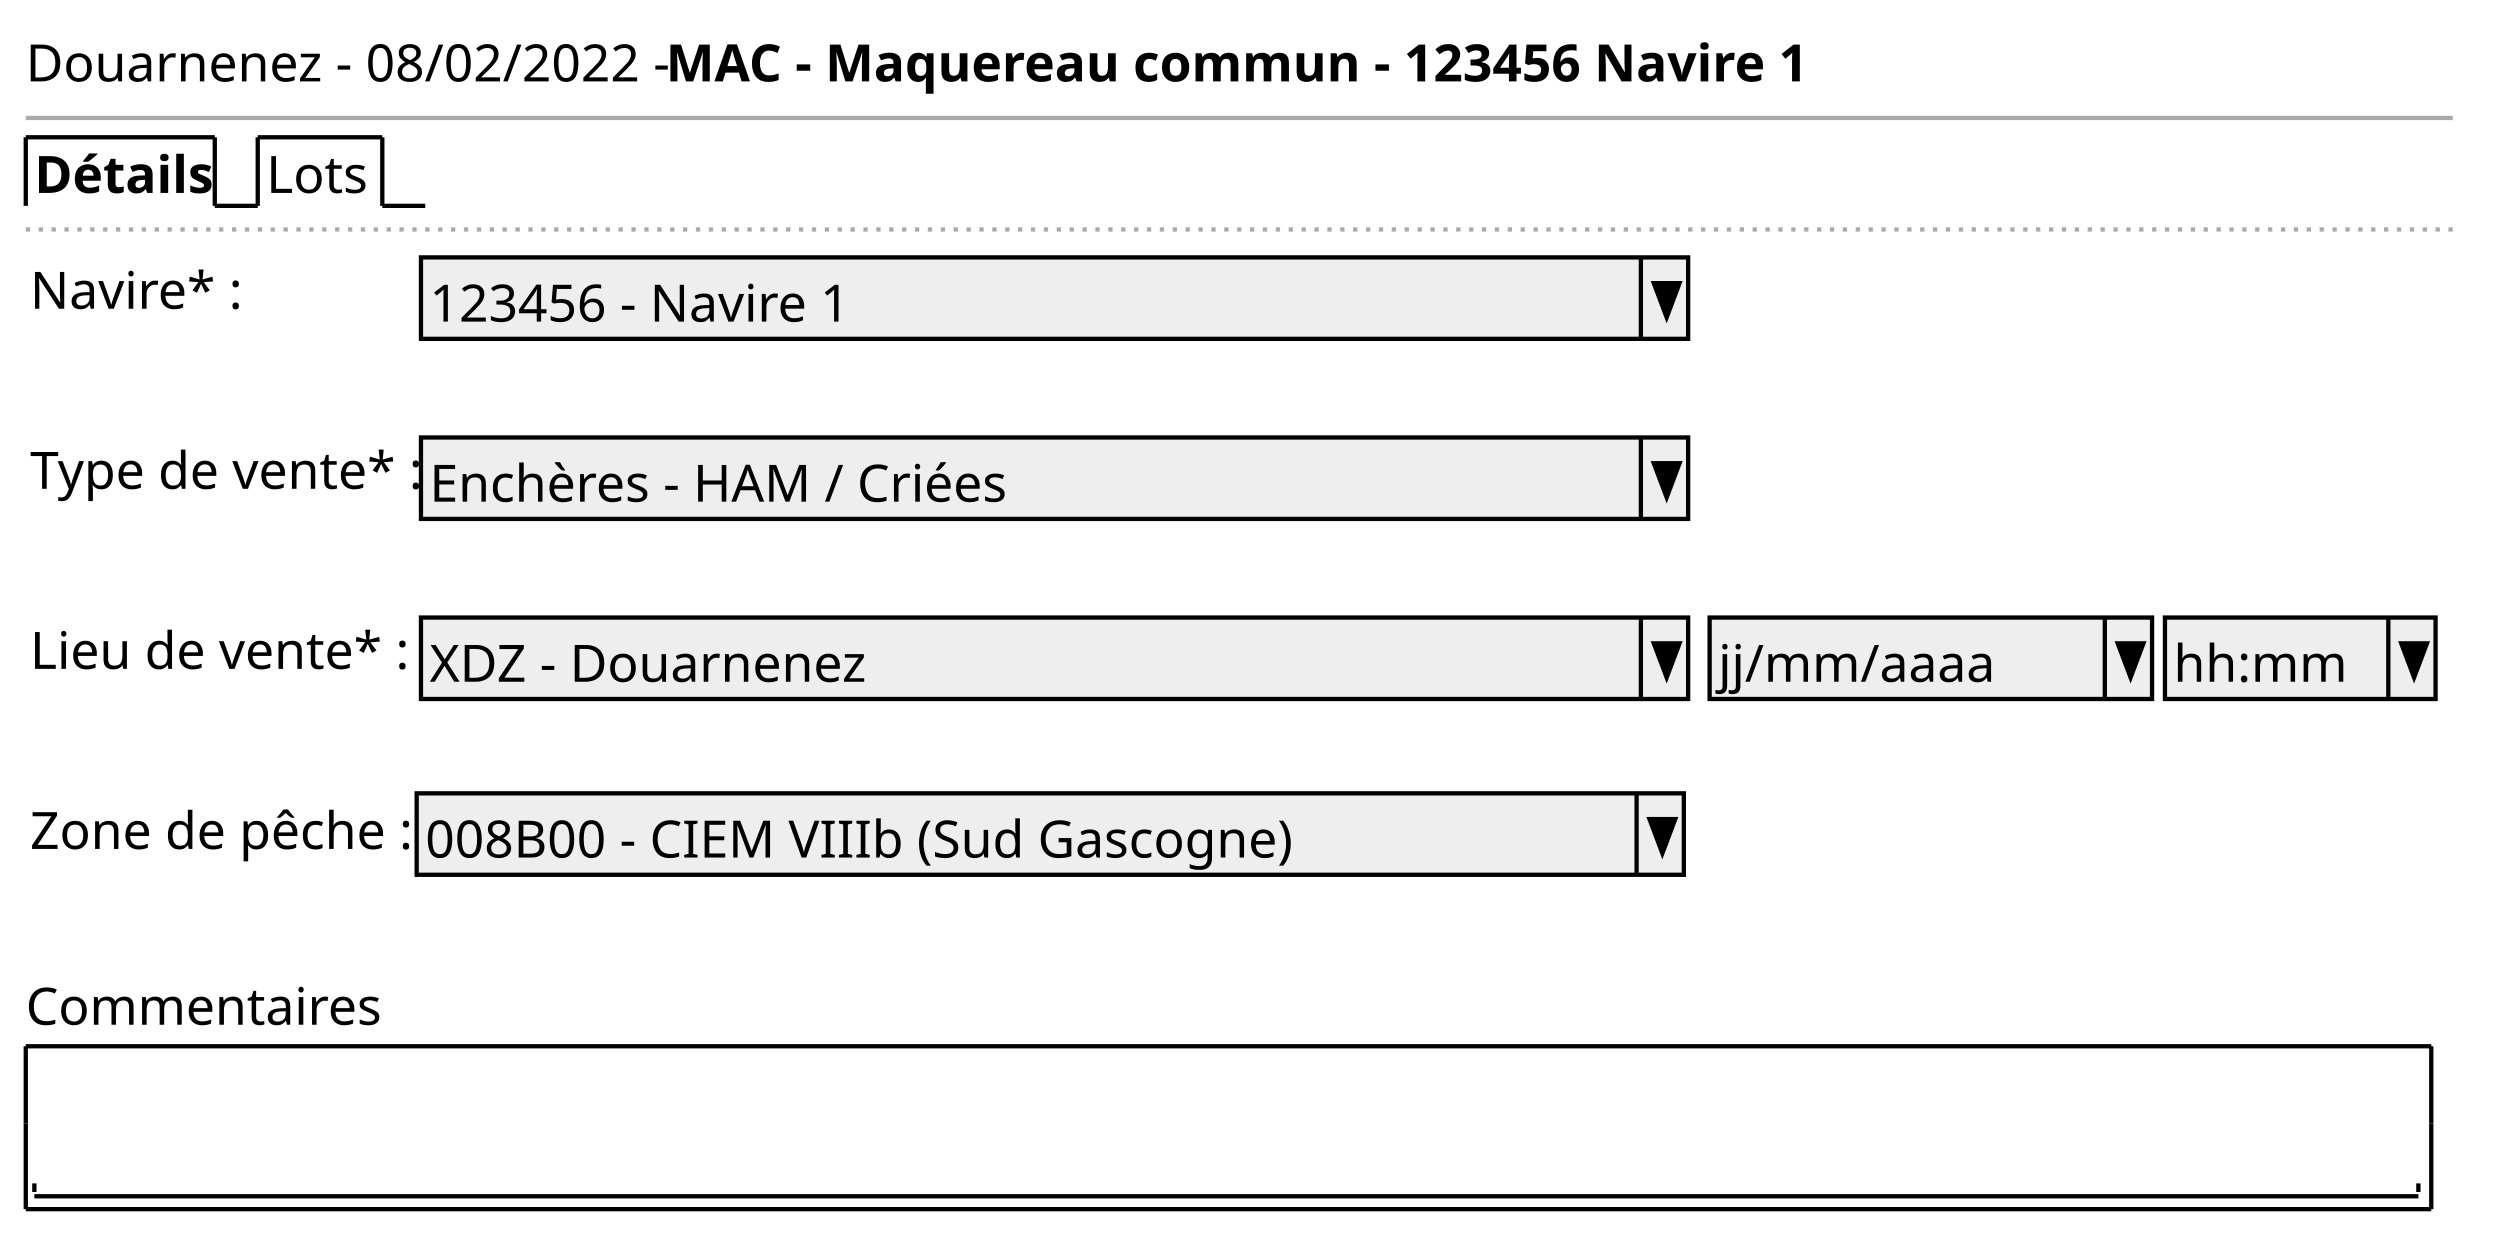
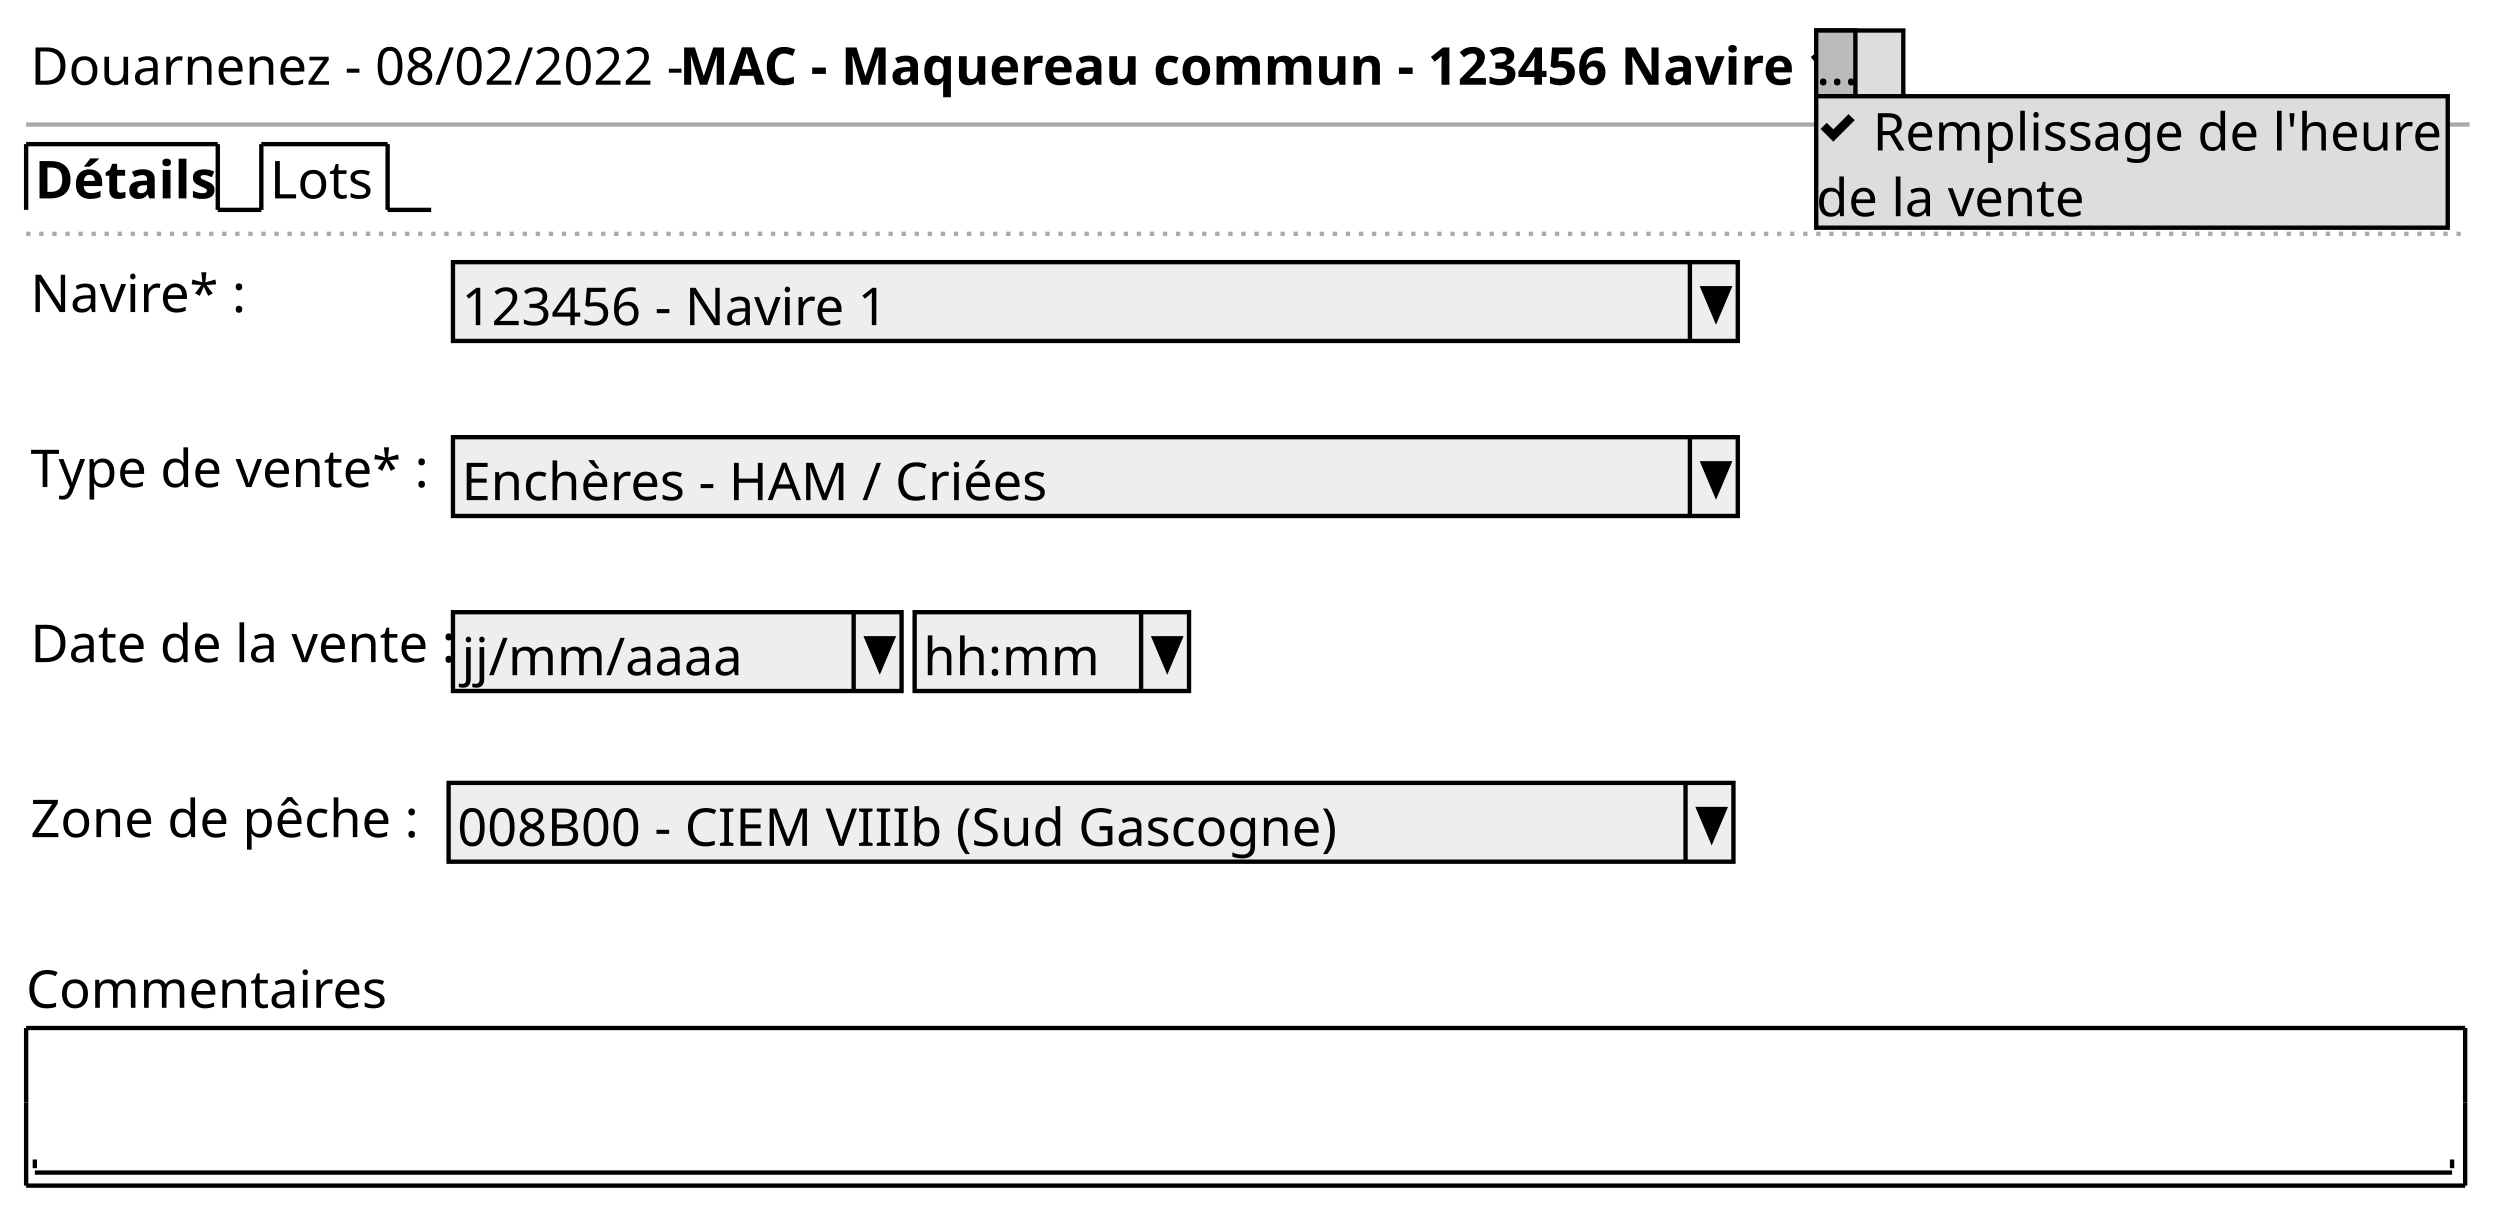
- <svg xmlns="http://www.w3.org/2000/svg" contentStyleType="text/css" height="288px" preserveAspectRatio="none" style="width:582px;height:288px;background:#FFFFFF;" version="1.1" viewBox="0 0 582 288" width="582px" zoomAndPan="magnify">
+ <svg xmlns="http://www.w3.org/2000/svg" contentStyleType="text/css" height="279px" preserveAspectRatio="none" style="width:574px;height:279px;background:#FFFFFF;" version="1.1" viewBox="0 0 574 279" width="574px" zoomAndPan="magnify">
  <defs />
  <g>
-     <text fill="#000000" font-family="sans-serif" font-size="12" lengthAdjust="spacing" textLength="146" x="6" y="18.949">Douarnenez - 08/02/2022 -</text>
-     <text fill="#000000" font-family="sans-serif" font-size="12" font-weight="bold" lengthAdjust="spacing" textLength="254" x="155" y="18.949">MAC - Maquereau commun - 123456 Navire 1</text>
-     <line style="stroke:#AAAAAA;stroke-width:1.0;" x1="6" x2="571" y1="27.461" y2="27.461" />
-     <text fill="#000000" font-family="sans-serif" font-size="12" font-weight="bold" lengthAdjust="spacing" textLength="39" x="8" y="44.91">Détails</text>
-     <line style="stroke:#000000;stroke-width:1.0;" x1="6" x2="6" y1="31.961" y2="47.922" />
-     <line style="stroke:#000000;stroke-width:1.0;" x1="6" x2="50" y1="31.961" y2="31.961" />
-     <line style="stroke:#000000;stroke-width:1.0;" x1="50" x2="50" y1="31.961" y2="47.922" />
-     <line style="stroke:#000000;stroke-width:1.0;" x1="50" x2="60" y1="47.922" y2="47.922" />
-     <text fill="#000000" font-family="sans-serif" font-size="12" lengthAdjust="spacing" textLength="24" x="62" y="44.91">Lots</text>
-     <line style="stroke:#000000;stroke-width:1.0;" x1="60" x2="60" y1="31.961" y2="47.922" />
-     <line style="stroke:#000000;stroke-width:1.0;" x1="60" x2="89" y1="31.961" y2="31.961" />
-     <line style="stroke:#000000;stroke-width:1.0;" x1="89" x2="89" y1="31.961" y2="47.922" />
-     <line style="stroke:#000000;stroke-width:1.0;" x1="89" x2="99" y1="47.922" y2="47.922" />
-     <line style="stroke:#AAAAAA;stroke-width:1.0;stroke-dasharray:1.0,2.0;" x1="6" x2="571" y1="53.422" y2="53.422" />
-     <text fill="#000000" font-family="sans-serif" font-size="12" lengthAdjust="spacing" textLength="46" x="7" y="71.871">Navire* :</text>
-     <rect fill="#EEEEEE" height="18.961" style="stroke:#000000;stroke-width:1.0;" width="295" x="98" y="59.922" />
-     <text fill="#000000" font-family="sans-serif" font-size="12" lengthAdjust="spacing" textLength="97" x="100" y="74.871">123456 - Navire 1</text>
-     <line style="stroke:#000000;stroke-width:1.0;" x1="382" x2="382" y1="59.922" y2="78.883" />
-     <polygon fill="#000000" points="385,65.922,391,65.922,388,73.883" style="stroke:#000000;stroke-width:1.0;" />
-     <text fill="#000000" font-family="sans-serif" font-size="12" lengthAdjust="spacing" textLength="86" x="7" y="113.793">Type de vente* :</text>
-     <rect fill="#EEEEEE" height="18.961" style="stroke:#000000;stroke-width:1.0;" width="295" x="98" y="101.844" />
-     <text fill="#000000" font-family="sans-serif" font-size="12" lengthAdjust="spacing" textLength="134" x="100" y="116.793">Enchères - HAM / Criées</text>
-     <line style="stroke:#000000;stroke-width:1.0;" x1="382" x2="382" y1="101.844" y2="120.805" />
-     <polygon fill="#000000" points="385,107.844,391,107.844,388,115.805" style="stroke:#000000;stroke-width:1.0;" />
-     <text fill="#000000" font-family="sans-serif" font-size="12" lengthAdjust="spacing" textLength="84" x="7" y="155.715">Lieu de vente* :</text>
-     <rect fill="#EEEEEE" height="18.961" style="stroke:#000000;stroke-width:1.0;" width="295" x="98" y="143.766" />
-     <text fill="#000000" font-family="sans-serif" font-size="12" lengthAdjust="spacing" textLength="100" x="100" y="158.715">XDZ - Douarnenez</text>
-     <line style="stroke:#000000;stroke-width:1.0;" x1="382" x2="382" y1="143.766" y2="162.727" />
-     <polygon fill="#000000" points="385,149.766,391,149.766,388,157.727" style="stroke:#000000;stroke-width:1.0;" />
-     <rect fill="#EEEEEE" height="18.961" style="stroke:#000000;stroke-width:1.0;" width="103" x="398" y="143.766" />
-     <text fill="#000000" font-family="sans-serif" font-size="12" lengthAdjust="spacing" textLength="62" x="400" y="158.715">jj/mm/aaaa</text>
-     <line style="stroke:#000000;stroke-width:1.0;" x1="490" x2="490" y1="143.766" y2="162.727" />
-     <polygon fill="#000000" points="493,149.766,499,149.766,496,157.727" style="stroke:#000000;stroke-width:1.0;" />
-     <rect fill="#EEEEEE" height="18.961" style="stroke:#000000;stroke-width:1.0;" width="63" x="504" y="143.766" />
-     <text fill="#000000" font-family="sans-serif" font-size="12" lengthAdjust="spacing" textLength="39" x="506" y="158.715">hh:mm</text>
-     <line style="stroke:#000000;stroke-width:1.0;" x1="556" x2="556" y1="143.766" y2="162.727" />
-     <polygon fill="#000000" points="559,149.766,565,149.766,562,157.727" style="stroke:#000000;stroke-width:1.0;" />
-     <text fill="#000000" font-family="sans-serif" font-size="12" lengthAdjust="spacing" textLength="88" x="7" y="197.637">Zone de pêche :</text>
-     <rect fill="#EEEEEE" height="18.961" style="stroke:#000000;stroke-width:1.0;" width="295" x="97" y="184.688" />
-     <text fill="#000000" font-family="sans-serif" font-size="12" lengthAdjust="spacing" textLength="201" x="99" y="199.637">008B00 - CIEM VIIIb (Sud Gascogne)</text>
-     <line style="stroke:#000000;stroke-width:1.0;" x1="381" x2="381" y1="184.688" y2="203.648" />
-     <polygon fill="#000000" points="384,190.688,390,190.688,387,198.648" style="stroke:#000000;stroke-width:1.0;" />
-     <text fill="#000000" font-family="sans-serif" font-size="12" lengthAdjust="spacing" textLength="83" x="6" y="238.559">Commentaires</text>
-     <text fill="#000000" font-family="sans-serif" font-size="12" lengthAdjust="spacing" textLength="3" x="10" y="275.481"> </text>
-     <line style="stroke:#000000;stroke-width:1.0;" x1="8" x2="563" y1="278.492" y2="278.492" />
-     <line style="stroke:#000000;stroke-width:1.0;" x1="8" x2="8" y1="275.492" y2="277.492" />
-     <line style="stroke:#000000;stroke-width:1.0;" x1="563" x2="563" y1="275.492" y2="277.492" />
-     <line style="stroke:#000000;stroke-width:1.0;" x1="6" x2="566" y1="243.57" y2="243.57" />
-     <line style="stroke:#000000;stroke-width:1.0;" x1="6" x2="566" y1="281.492" y2="281.492" />
-     <line style="stroke:#000000;stroke-width:1.0;" x1="6" x2="6" y1="243.57" y2="261.531" />
-     <line style="stroke:#000000;stroke-width:1.0;" x1="566" x2="566" y1="261.531" y2="281.492" />
-     <line style="stroke:#000000;stroke-width:1.0;" x1="566" x2="566" y1="243.57" y2="261.531" />
-     <line style="stroke:#000000;stroke-width:1.0;" x1="6" x2="6" y1="261.531" y2="281.492" />
+     <text fill="#000000" font-family="sans-serif" font-size="12" lengthAdjust="spacing" textLength="146" x="7" y="19.457">Douarnenez - 08/02/2022 -</text>
+     <text fill="#000000" font-family="sans-serif" font-size="12" font-weight="bold" lengthAdjust="spacing" textLength="254" x="156" y="19.457">MAC - Maquereau commun - 123456 Navire 1</text>
+     <rect fill="#DDDDDD" height="16.094" style="stroke:#000000;stroke-width:1.0;" width="20" x="417" y="7" />
+     <rect fill="#BBBBBB" height="15.094" style="stroke:#000000;stroke-width:1.0;" width="9" x="417" y="7" />
+     <text fill="#000000" font-family="sans-serif" font-size="12" lengthAdjust="spacing" textLength="9" x="417" y="19.457">...</text>
+     <line style="stroke:#AAAAAA;stroke-width:1.0;" x1="6" x2="567" y1="28.594" y2="28.594" />
+     <text fill="#000000" font-family="sans-serif" font-size="12" font-weight="bold" lengthAdjust="spacing" textLength="39" x="8" y="45.551">Détails</text>
+     <line style="stroke:#000000;stroke-width:1.0;" x1="6" x2="6" y1="33.094" y2="48.188" />
+     <line style="stroke:#000000;stroke-width:1.0;" x1="6" x2="50" y1="33.094" y2="33.094" />
+     <line style="stroke:#000000;stroke-width:1.0;" x1="50" x2="50" y1="33.094" y2="48.188" />
+     <line style="stroke:#000000;stroke-width:1.0;" x1="50" x2="60" y1="48.188" y2="48.188" />
+     <text fill="#000000" font-family="sans-serif" font-size="12" lengthAdjust="spacing" textLength="24" x="62" y="45.551">Lots</text>
+     <line style="stroke:#000000;stroke-width:1.0;" x1="60" x2="60" y1="33.094" y2="48.188" />
+     <line style="stroke:#000000;stroke-width:1.0;" x1="60" x2="89" y1="33.094" y2="33.094" />
+     <line style="stroke:#000000;stroke-width:1.0;" x1="89" x2="89" y1="33.094" y2="48.188" />
+     <line style="stroke:#000000;stroke-width:1.0;" x1="89" x2="99" y1="48.188" y2="48.188" />
+     <line style="stroke:#AAAAAA;stroke-width:1.0;stroke-dasharray:1.0,2.0;" x1="6" x2="567" y1="53.688" y2="53.688" />
+     <text fill="#000000" font-family="sans-serif" font-size="12" lengthAdjust="spacing" textLength="46" x="7" y="71.644">Navire* :</text>
+     <rect fill="#EEEEEE" height="18.094" style="stroke:#000000;stroke-width:1.0;" width="295" x="104" y="60.188" />
+     <text fill="#000000" font-family="sans-serif" font-size="12" lengthAdjust="spacing" textLength="97" x="106" y="74.644">123456 - Navire 1</text>
+     <line style="stroke:#000000;stroke-width:1.0;" x1="388" x2="388" y1="60.188" y2="78.281" />
+     <polygon fill="#000000" points="391,66.188,397,66.188,394,73.281" style="stroke:#000000;stroke-width:1.0;" />
+     <text fill="#000000" font-family="sans-serif" font-size="12" lengthAdjust="spacing" textLength="86" x="7" y="111.832">Type de vente* :</text>
+     <rect fill="#EEEEEE" height="18.094" style="stroke:#000000;stroke-width:1.0;" width="295" x="104" y="100.375" />
+     <text fill="#000000" font-family="sans-serif" font-size="12" lengthAdjust="spacing" textLength="134" x="106" y="114.832">Enchères - HAM / Criées</text>
+     <line style="stroke:#000000;stroke-width:1.0;" x1="388" x2="388" y1="100.375" y2="118.469" />
+     <polygon fill="#000000" points="391,106.375,397,106.375,394,113.469" style="stroke:#000000;stroke-width:1.0;" />
+     <text fill="#000000" font-family="sans-serif" font-size="12" lengthAdjust="spacing" textLength="94" x="7" y="152.019">Date de la vente :</text>
+     <rect fill="#EEEEEE" height="18.094" style="stroke:#000000;stroke-width:1.0;" width="103" x="104" y="140.562" />
+     <text fill="#000000" font-family="sans-serif" font-size="12" lengthAdjust="spacing" textLength="62" x="106" y="155.019">jj/mm/aaaa</text>
+     <line style="stroke:#000000;stroke-width:1.0;" x1="196" x2="196" y1="140.562" y2="158.656" />
+     <polygon fill="#000000" points="199,146.562,205,146.562,202,153.656" style="stroke:#000000;stroke-width:1.0;" />
+     <rect fill="#EEEEEE" height="18.094" style="stroke:#000000;stroke-width:1.0;" width="63" x="210" y="140.562" />
+     <text fill="#000000" font-family="sans-serif" font-size="12" lengthAdjust="spacing" textLength="39" x="212" y="155.019">hh:mm</text>
+     <line style="stroke:#000000;stroke-width:1.0;" x1="262" x2="262" y1="140.562" y2="158.656" />
+     <polygon fill="#000000" points="265,146.562,271,146.562,268,153.656" style="stroke:#000000;stroke-width:1.0;" />
+     <text fill="#000000" font-family="sans-serif" font-size="12" lengthAdjust="spacing" textLength="88" x="7" y="192.207">Zone de pêche :</text>
+     <rect fill="#EEEEEE" height="18.094" style="stroke:#000000;stroke-width:1.0;" width="295" x="103" y="179.75" />
+     <text fill="#000000" font-family="sans-serif" font-size="12" lengthAdjust="spacing" textLength="201" x="105" y="194.207">008B00 - CIEM VIIIb (Sud Gascogne)</text>
+     <line style="stroke:#000000;stroke-width:1.0;" x1="387" x2="387" y1="179.75" y2="197.844" />
+     <polygon fill="#000000" points="390,185.75,396,185.75,393,192.844" style="stroke:#000000;stroke-width:1.0;" />
+     <text fill="#000000" font-family="sans-serif" font-size="12" lengthAdjust="spacing" textLength="83" x="6" y="231.394">Commentaires</text>
+     <text fill="#000000" font-family="sans-serif" font-size="12" lengthAdjust="spacing" textLength="3" x="10" y="266.582"> </text>
+     <line style="stroke:#000000;stroke-width:1.0;" x1="8" x2="563" y1="269.219" y2="269.219" />
+     <line style="stroke:#000000;stroke-width:1.0;" x1="8" x2="8" y1="266.219" y2="268.219" />
+     <line style="stroke:#000000;stroke-width:1.0;" x1="563" x2="563" y1="266.219" y2="268.219" />
+     <line style="stroke:#000000;stroke-width:1.0;" x1="6" x2="566" y1="236.031" y2="236.031" />
+     <line style="stroke:#000000;stroke-width:1.0;" x1="6" x2="566" y1="272.219" y2="272.219" />
+     <line style="stroke:#000000;stroke-width:1.0;" x1="6" x2="6" y1="236.031" y2="253.125" />
+     <line style="stroke:#000000;stroke-width:1.0;" x1="566" x2="566" y1="253.125" y2="272.219" />
+     <line style="stroke:#000000;stroke-width:1.0;" x1="566" x2="566" y1="236.031" y2="253.125" />
+     <line style="stroke:#000000;stroke-width:1.0;" x1="6" x2="6" y1="253.125" y2="272.219" />
+     <rect fill="#DDDDDD" height="30.188" style="stroke:#000000;stroke-width:1.0;" width="145" x="417" y="22.094" />
+     <path d="M424.41,26.188 L423.72,26.907 L420.94,29.688 L420.13,28.907 L419.41,28.188 L418,29.598 L418.72,30.317 L420.22,31.817 L420.91,32.538 L421.63,31.817 L425.13,28.317 L425.85,27.598 L424.41,26.188 " fill="#000000" style="stroke:;stroke-width:0.0;stroke-dasharray:;" />
+     <text fill="#000000" font-family="sans-serif" font-size="12" lengthAdjust="spacing" textLength="132" x="430" y="34.551">Remplissage de l'heure</text>
+     <text fill="#000000" font-family="sans-serif" font-size="12" lengthAdjust="spacing" textLength="59" x="417" y="49.645">de la vente</text>
  </g>
</svg>
